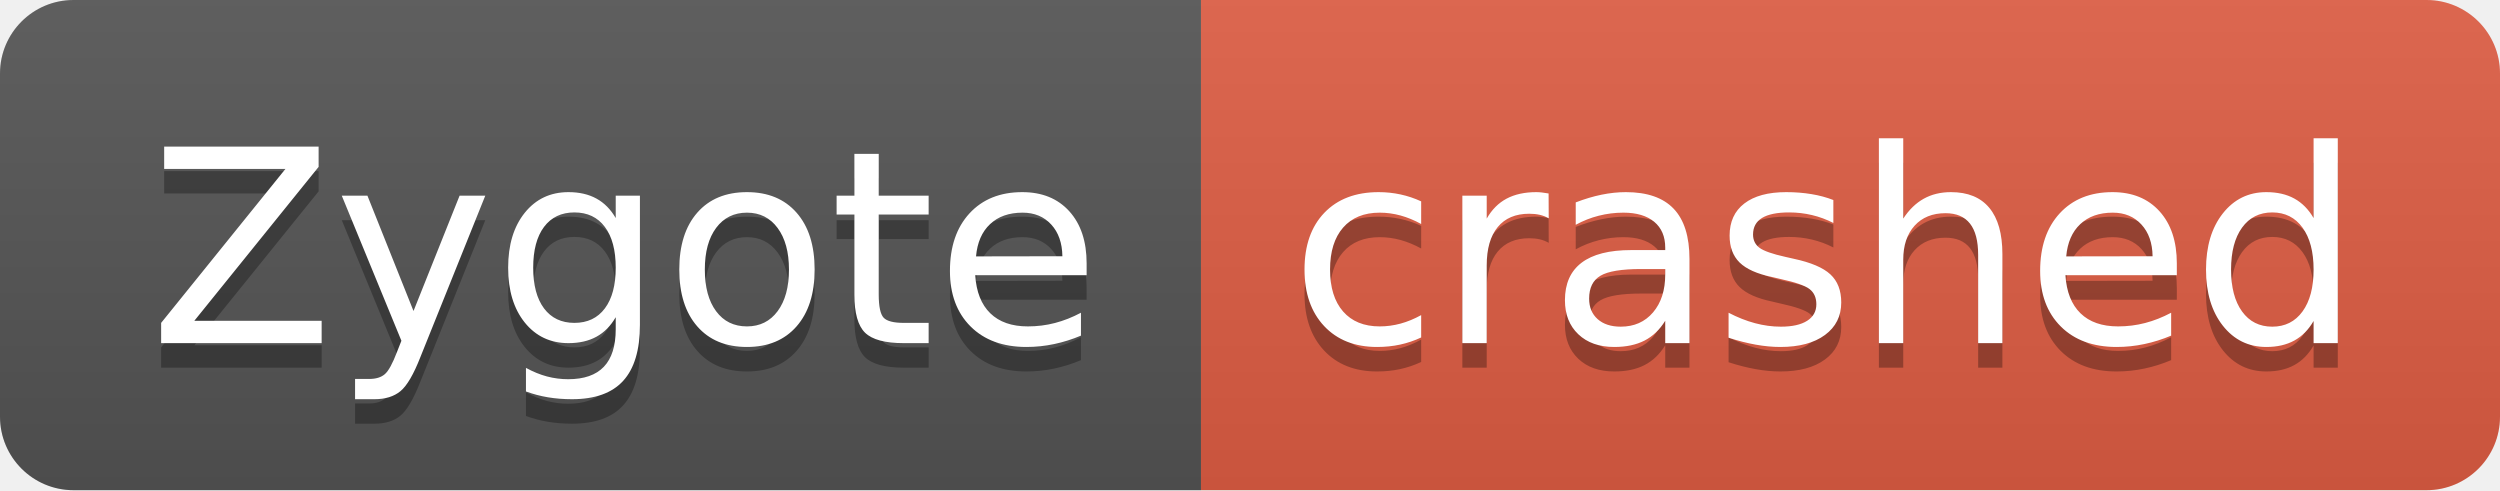
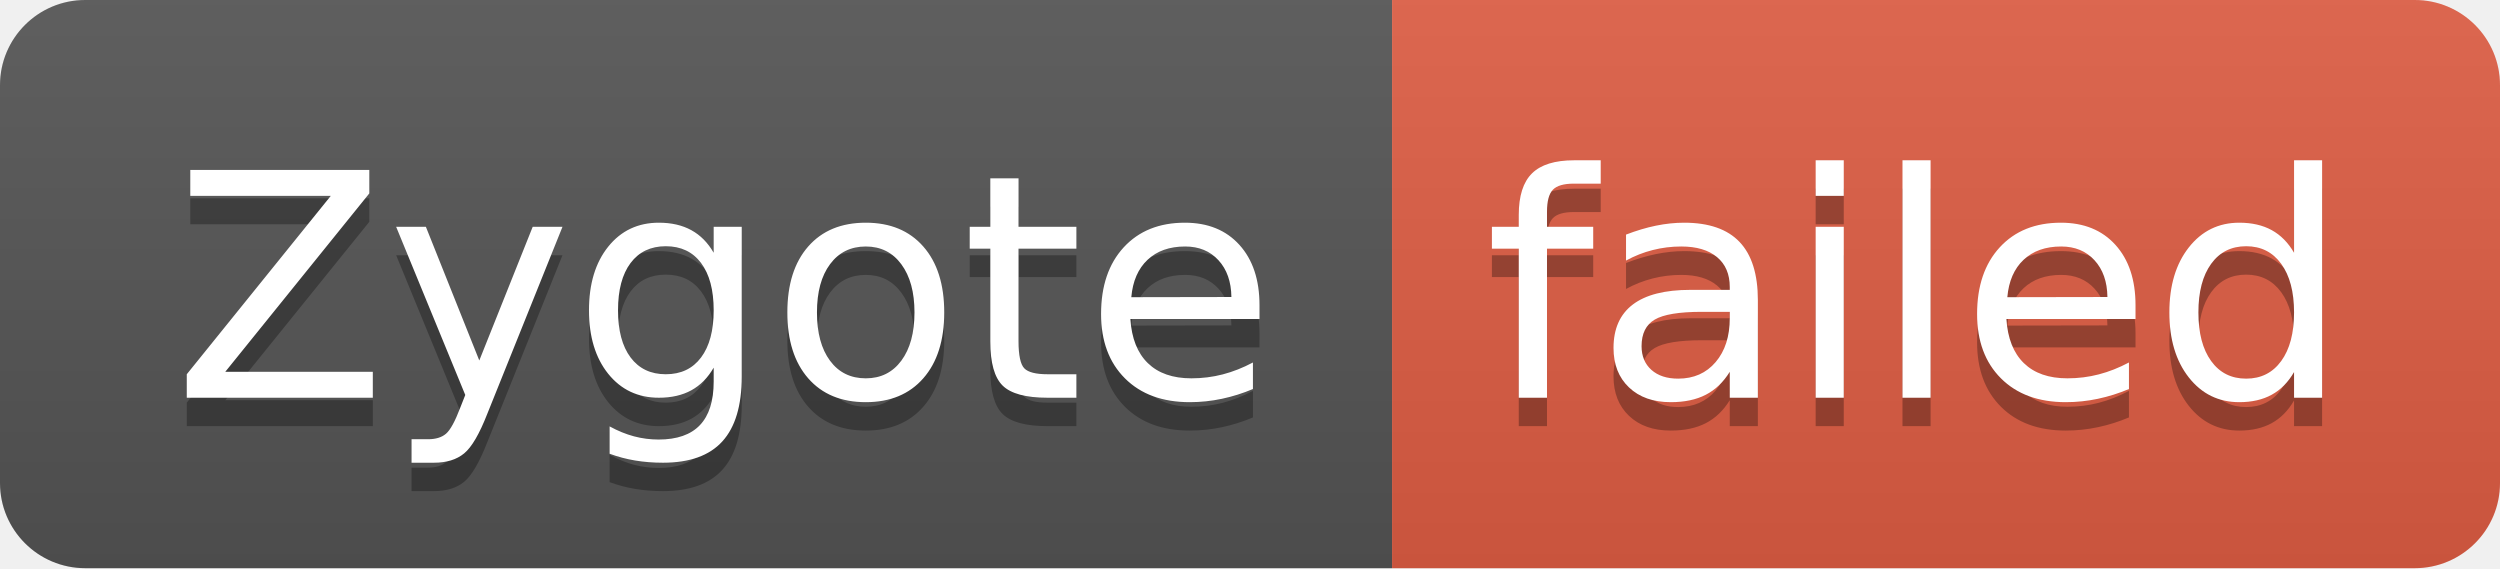
- <svg xmlns="http://www.w3.org/2000/svg" width="102" height="20" role="img" aria-label="Zygote: crashed">
+ <svg xmlns="http://www.w3.org/2000/svg" width="88" height="20" role="img" aria-label="Zygote: failed">
  <linearGradient id="s" x2="0" y2="100%">
    <stop offset="0" stop-color="#bbb" stop-opacity=".1" />
    <stop offset="1" stop-opacity=".1" />
  </linearGradient>
  <clipPath id="r">
-     <rect width="102" height="20" rx="3" fill="#fff" />
+     <rect width="88" height="20" rx="3" fill="#fff" />
  </clipPath>
  <g clip-path="url(#r)">
    <rect width="49" height="20" fill="#555" />
-     <rect x="49" width="53" height="20" fill="#e05d44" />
-     <rect width="102" height="20" fill="url(#s)" />
+     <rect x="49" width="39" height="20" fill="#e05d44" />
+     <rect width="88" height="20" fill="url(#s)" />
  </g>
  <g fill="#fff" text-anchor="middle" font-family="Verdana,Geneva,DejaVu Sans,sans-serif" text-rendering="geometricPrecision" font-size="110">
    <text aria-hidden="true" x="255" y="150" fill="#010101" fill-opacity=".3" transform="scale(.1)" textLength="390">Zygote</text>
    <text x="255" y="140" transform="scale(.1)" fill="#fff" textLength="390">Zygote</text>
-     <text aria-hidden="true" x="745" y="150" fill="#010101" fill-opacity=".3" transform="scale(.1)" textLength="430">crashed</text>
-     <text x="745" y="140" transform="scale(.1)" fill="#fff" textLength="430">crashed</text>
+     <text aria-hidden="true" x="675" y="150" fill="#010101" fill-opacity=".3" transform="scale(.1)" textLength="290">failed</text>
+     <text x="675" y="140" transform="scale(.1)" fill="#fff" textLength="290">failed</text>
  </g>
</svg>
